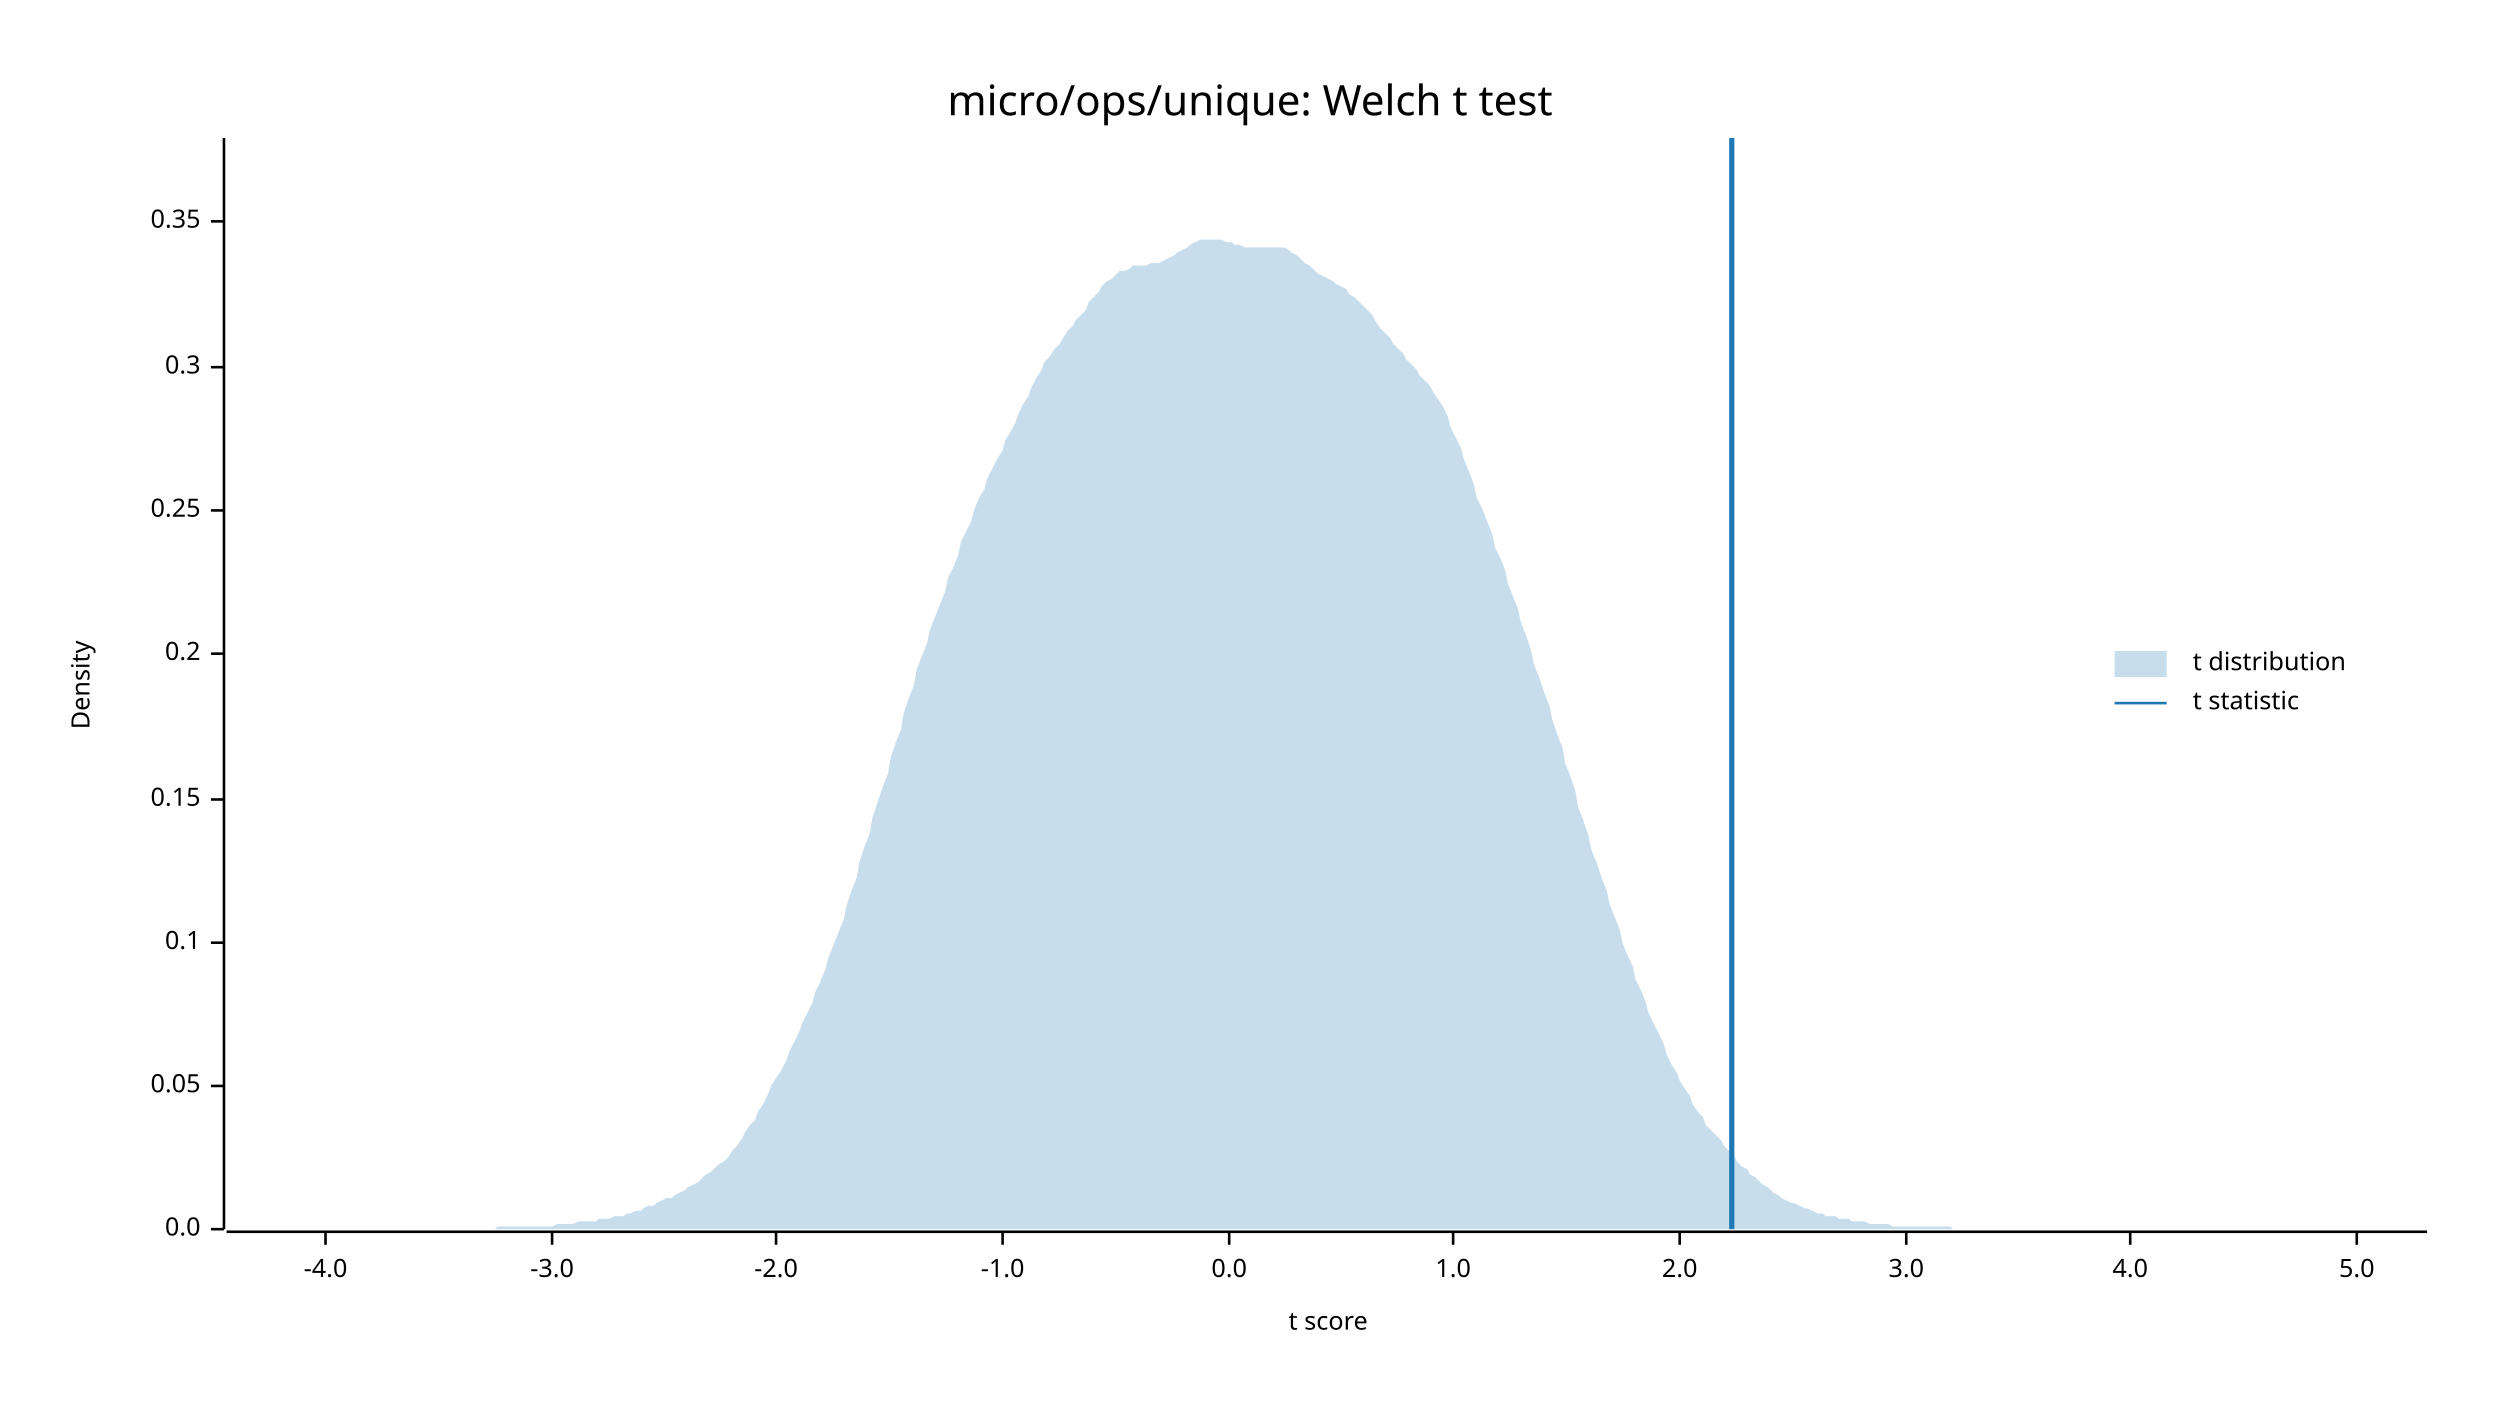
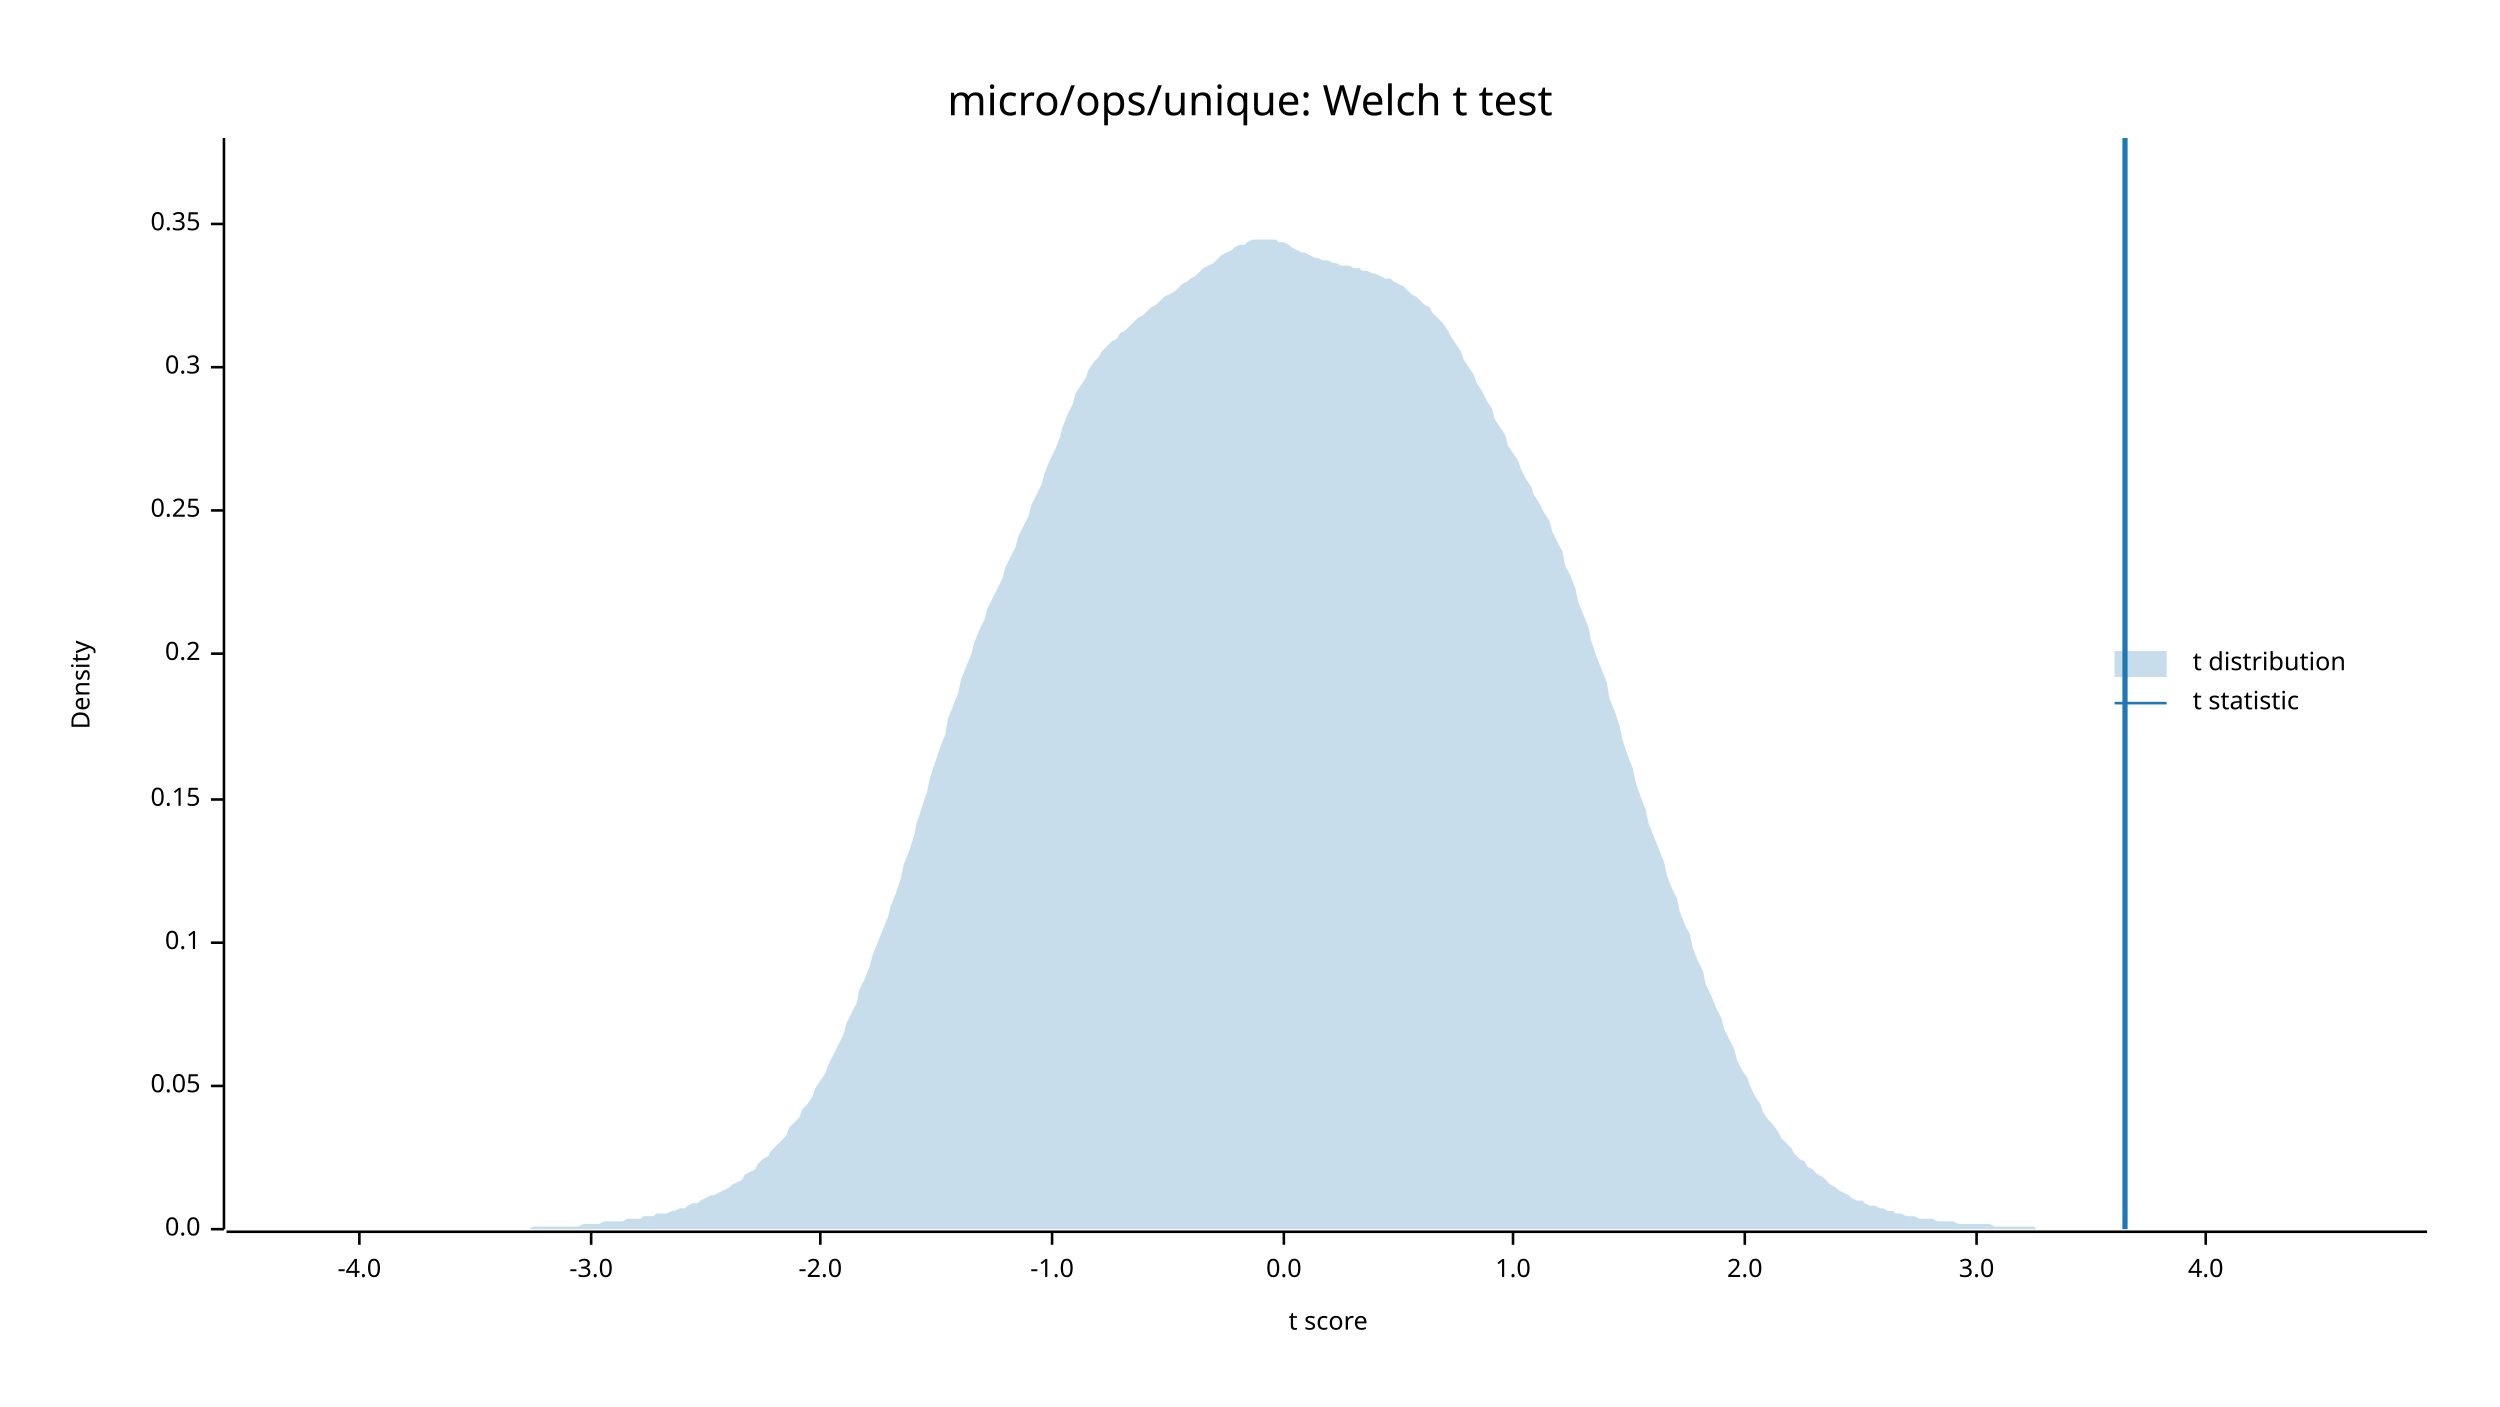
<svg xmlns="http://www.w3.org/2000/svg" width="960" height="540" viewBox="0 0 960 540">
  <text x="480" y="32" dy="0.76em" text-anchor="middle" font-family="sans-serif" font-size="16.129" opacity="1" fill="#000000">
micro/ops/unique: Welch t test
</text>
  <text x="27" y="263" dy="0.76em" text-anchor="middle" font-family="sans-serif" font-size="9.677" opacity="1" fill="#000000" transform="rotate(270, 27, 263)">
Density
</text>
  <text x="510" y="513" dy="-0.5ex" text-anchor="middle" font-family="sans-serif" font-size="9.677" opacity="1" fill="#000000">
t score
</text>
  <polyline fill="none" opacity="1" stroke="#000000" stroke-width="1" points="86,53 86,472 " />
  <text x="77" y="472" dy="0.5ex" text-anchor="end" font-family="sans-serif" font-size="9.677" opacity="1" fill="#000000">
0.0
</text>
  <polyline fill="none" opacity="1" stroke="#000000" stroke-width="1" points="81,472 86,472 " />
  <text x="77" y="417" dy="0.5ex" text-anchor="end" font-family="sans-serif" font-size="9.677" opacity="1" fill="#000000">
0.05
</text>
  <polyline fill="none" opacity="1" stroke="#000000" stroke-width="1" points="81,417 86,417 " />
  <text x="77" y="362" dy="0.5ex" text-anchor="end" font-family="sans-serif" font-size="9.677" opacity="1" fill="#000000">
0.1
</text>
  <polyline fill="none" opacity="1" stroke="#000000" stroke-width="1" points="81,362 86,362 " />
  <text x="77" y="307" dy="0.5ex" text-anchor="end" font-family="sans-serif" font-size="9.677" opacity="1" fill="#000000">
0.15
</text>
  <polyline fill="none" opacity="1" stroke="#000000" stroke-width="1" points="81,307 86,307 " />
  <text x="77" y="251" dy="0.5ex" text-anchor="end" font-family="sans-serif" font-size="9.677" opacity="1" fill="#000000">
0.2
</text>
  <polyline fill="none" opacity="1" stroke="#000000" stroke-width="1" points="81,251 86,251 " />
  <text x="77" y="196" dy="0.5ex" text-anchor="end" font-family="sans-serif" font-size="9.677" opacity="1" fill="#000000">
0.25
</text>
  <polyline fill="none" opacity="1" stroke="#000000" stroke-width="1" points="81,196 86,196 " />
  <text x="77" y="141" dy="0.5ex" text-anchor="end" font-family="sans-serif" font-size="9.677" opacity="1" fill="#000000">
0.3
</text>
  <polyline fill="none" opacity="1" stroke="#000000" stroke-width="1" points="81,141 86,141 " />
-   <text x="77" y="85" dy="0.5ex" text-anchor="end" font-family="sans-serif" font-size="9.677" opacity="1" fill="#000000">
+   <text x="77" y="86" dy="0.5ex" text-anchor="end" font-family="sans-serif" font-size="9.677" opacity="1" fill="#000000">
0.35
</text>
-   <polyline fill="none" opacity="1" stroke="#000000" stroke-width="1" points="81,85 86,85 " />
+   <polyline fill="none" opacity="1" stroke="#000000" stroke-width="1" points="81,86 86,86 " />
  <polyline fill="none" opacity="1" stroke="#000000" stroke-width="1" points="87,473 932,473 " />
-   <text x="125" y="483" dy="0.76em" text-anchor="middle" font-family="sans-serif" font-size="9.677" opacity="1" fill="#000000">
+   <text x="138" y="483" dy="0.76em" text-anchor="middle" font-family="sans-serif" font-size="9.677" opacity="1" fill="#000000">
-4.0
</text>
-   <polyline fill="none" opacity="1" stroke="#000000" stroke-width="1" points="125,473 125,478 " />
-   <text x="212" y="483" dy="0.76em" text-anchor="middle" font-family="sans-serif" font-size="9.677" opacity="1" fill="#000000">
+   <polyline fill="none" opacity="1" stroke="#000000" stroke-width="1" points="138,473 138,478 " />
+   <text x="227" y="483" dy="0.76em" text-anchor="middle" font-family="sans-serif" font-size="9.677" opacity="1" fill="#000000">
-3.0
</text>
-   <polyline fill="none" opacity="1" stroke="#000000" stroke-width="1" points="212,473 212,478 " />
-   <text x="298" y="483" dy="0.76em" text-anchor="middle" font-family="sans-serif" font-size="9.677" opacity="1" fill="#000000">
+   <polyline fill="none" opacity="1" stroke="#000000" stroke-width="1" points="227,473 227,478 " />
+   <text x="315" y="483" dy="0.76em" text-anchor="middle" font-family="sans-serif" font-size="9.677" opacity="1" fill="#000000">
-2.0
</text>
-   <polyline fill="none" opacity="1" stroke="#000000" stroke-width="1" points="298,473 298,478 " />
-   <text x="385" y="483" dy="0.76em" text-anchor="middle" font-family="sans-serif" font-size="9.677" opacity="1" fill="#000000">
+   <polyline fill="none" opacity="1" stroke="#000000" stroke-width="1" points="315,473 315,478 " />
+   <text x="404" y="483" dy="0.76em" text-anchor="middle" font-family="sans-serif" font-size="9.677" opacity="1" fill="#000000">
-1.0
</text>
-   <polyline fill="none" opacity="1" stroke="#000000" stroke-width="1" points="385,473 385,478 " />
-   <text x="472" y="483" dy="0.76em" text-anchor="middle" font-family="sans-serif" font-size="9.677" opacity="1" fill="#000000">
+   <polyline fill="none" opacity="1" stroke="#000000" stroke-width="1" points="404,473 404,478 " />
+   <text x="493" y="483" dy="0.76em" text-anchor="middle" font-family="sans-serif" font-size="9.677" opacity="1" fill="#000000">
0.0
</text>
-   <polyline fill="none" opacity="1" stroke="#000000" stroke-width="1" points="472,473 472,478 " />
-   <text x="558" y="483" dy="0.76em" text-anchor="middle" font-family="sans-serif" font-size="9.677" opacity="1" fill="#000000">
+   <polyline fill="none" opacity="1" stroke="#000000" stroke-width="1" points="493,473 493,478 " />
+   <text x="581" y="483" dy="0.76em" text-anchor="middle" font-family="sans-serif" font-size="9.677" opacity="1" fill="#000000">
1.0
</text>
-   <polyline fill="none" opacity="1" stroke="#000000" stroke-width="1" points="558,473 558,478 " />
-   <text x="645" y="483" dy="0.76em" text-anchor="middle" font-family="sans-serif" font-size="9.677" opacity="1" fill="#000000">
+   <polyline fill="none" opacity="1" stroke="#000000" stroke-width="1" points="581,473 581,478 " />
+   <text x="670" y="483" dy="0.76em" text-anchor="middle" font-family="sans-serif" font-size="9.677" opacity="1" fill="#000000">
2.0
</text>
-   <polyline fill="none" opacity="1" stroke="#000000" stroke-width="1" points="645,473 645,478 " />
-   <text x="732" y="483" dy="0.76em" text-anchor="middle" font-family="sans-serif" font-size="9.677" opacity="1" fill="#000000">
+   <polyline fill="none" opacity="1" stroke="#000000" stroke-width="1" points="670,473 670,478 " />
+   <text x="759" y="483" dy="0.76em" text-anchor="middle" font-family="sans-serif" font-size="9.677" opacity="1" fill="#000000">
3.0
</text>
-   <polyline fill="none" opacity="1" stroke="#000000" stroke-width="1" points="732,473 732,478 " />
-   <text x="818" y="483" dy="0.76em" text-anchor="middle" font-family="sans-serif" font-size="9.677" opacity="1" fill="#000000">
+   <polyline fill="none" opacity="1" stroke="#000000" stroke-width="1" points="759,473 759,478 " />
+   <text x="847" y="483" dy="0.76em" text-anchor="middle" font-family="sans-serif" font-size="9.677" opacity="1" fill="#000000">
4.0
</text>
-   <polyline fill="none" opacity="1" stroke="#000000" stroke-width="1" points="818,473 818,478 " />
-   <text x="905" y="483" dy="0.76em" text-anchor="middle" font-family="sans-serif" font-size="9.677" opacity="1" fill="#000000">
- 5.0
- </text>
-   <polyline fill="none" opacity="1" stroke="#000000" stroke-width="1" points="905,473 905,478 " />
-   <polygon opacity="0.25" fill="#1F78B4" points="87,472 88,472 90,472 92,472 93,472 95,472 97,472 98,472 100,472 102,472 103,472 105,472 107,472 109,472 110,472 112,472 114,472 115,472 117,472 119,472 120,472 122,472 124,472 125,472 127,472 129,472 131,472 132,472 134,472 136,472 137,472 139,472 141,472 142,472 144,472 146,472 147,472 149,472 151,472 153,472 154,472 156,472 158,472 159,472 161,472 163,472 164,472 166,472 168,472 169,472 171,472 173,472 175,472 176,472 178,472 180,472 181,472 183,472 185,472 186,472 188,472 190,472 191,471 193,471 195,471 197,471 198,471 200,471 202,471 203,471 205,471 207,471 208,471 210,471 212,471 214,470 215,470 217,470 219,470 220,470 222,469 224,469 225,469 227,469 229,469 230,468 232,468 234,468 236,467 237,467 239,467 241,466 242,466 244,465 246,465 247,464 249,463 251,463 252,462 254,461 256,460 258,460 259,459 261,458 263,457 264,456 266,455 268,454 269,453 271,451 273,450 274,449 276,447 278,446 280,444 281,442 283,440 285,437 286,435 288,432 290,430 291,427 293,424 295,420 296,417 298,414 300,411 302,407 303,404 305,400 307,396 308,393 310,389 312,385 313,381 315,377 317,372 318,368 320,363 322,358 324,353 325,348 327,342 329,337 330,331 332,325 334,320 335,314 337,308 339,302 341,297 342,291 344,285 346,280 347,274 349,268 351,263 352,257 354,252 356,247 357,242 359,237 361,232 363,227 364,222 366,218 368,213 369,208 371,204 373,200 374,196 376,191 378,188 379,184 381,180 383,176 385,173 386,169 388,166 390,162 391,159 393,155 395,152 396,149 398,145 400,142 401,139 403,137 405,134 407,132 408,130 410,127 412,125 413,123 415,121 417,119 418,116 420,114 422,112 423,110 425,108 427,107 429,105 430,104 432,104 434,103 435,102 437,102 439,102 440,102 442,101 444,101 445,101 447,100 449,99 451,98 452,97 454,96 456,95 457,94 459,93 461,92 462,92 464,92 466,92 468,92 469,92 471,93 473,93 474,94 476,94 478,95 479,95 481,95 483,95 484,95 486,95 488,95 490,95 491,95 493,95 495,96 496,97 498,98 500,100 501,101 503,102 505,104 506,105 508,106 510,107 512,108 513,109 515,110 517,111 518,113 520,114 522,116 523,117 525,119 527,121 528,123 530,126 532,128 534,130 535,132 537,134 539,136 540,138 542,140 544,142 545,144 547,146 549,148 550,150 552,153 554,156 556,160 557,164 559,168 561,172 562,176 564,181 566,186 567,191 569,195 571,200 573,205 574,210 576,214 578,219 579,224 581,229 583,234 584,239 586,244 588,250 589,255 591,260 593,266 595,271 596,276 598,282 600,287 601,293 603,298 605,304 606,310 608,315 610,321 611,326 613,331 615,337 617,342 618,347 620,352 622,357 623,362 625,367 627,371 628,376 630,380 632,385 633,389 635,393 637,397 639,401 640,405 642,409 644,412 645,415 647,418 649,421 650,424 652,427 654,429 655,432 657,434 659,436 661,438 662,440 664,442 666,444 667,446 669,448 671,449 672,451 674,452 676,454 677,455 679,456 681,458 683,459 684,460 686,461 688,462 689,462 691,463 693,464 694,464 696,465 698,466 700,466 701,467 703,467 705,467 706,468 708,468 710,468 711,469 713,469 715,469 716,469 718,470 720,470 722,470 723,470 725,470 727,471 728,471 730,471 732,471 733,471 735,471 737,471 738,471 740,471 742,471 744,471 745,471 747,471 749,471 750,472 752,472 754,472 755,472 757,472 759,472 760,472 762,472 764,472 766,472 767,472 769,472 771,472 772,472 774,472 776,472 777,472 779,472 781,472 782,472 784,472 786,472 788,472 789,472 791,472 793,472 794,472 796,472 798,472 799,472 801,472 803,472 804,472 806,472 808,472 810,472 811,472 813,472 815,472 816,472 818,472 820,472 821,472 823,472 825,472 827,472 828,472 830,472 832,472 833,472 835,472 837,472 838,472 840,472 842,472 843,472 845,472 847,472 849,472 850,472 852,472 854,472 855,472 857,472 859,472 860,472 862,472 864,472 865,472 867,472 869,472 871,472 872,472 874,472 876,472 877,472 879,472 881,472 882,472 884,472 886,472 887,472 889,472 891,472 893,472 894,472 896,472 898,472 899,472 901,472 903,472 904,472 906,472 908,472 909,472 911,472 913,472 915,472 916,472 918,472 920,472 921,472 923,472 925,472 926,472 928,472 930,472 932,472 932,472 87,472 " />
-   <polyline fill="none" opacity="1" stroke="#1F78B4" stroke-width="2" points="665,472 665,53 " />
+   <polyline fill="none" opacity="1" stroke="#000000" stroke-width="1" points="847,473 847,478 " />
+   <polygon opacity="0.25" fill="#1F78B4" points="87,472 88,472 90,472 92,472 93,472 95,472 97,472 98,472 100,472 102,472 103,472 105,472 107,472 109,472 110,472 112,472 114,472 115,472 117,472 119,472 120,472 122,472 124,472 125,472 127,472 129,472 131,472 132,472 134,472 136,472 137,472 139,472 141,472 142,472 144,472 146,472 147,472 149,472 151,472 153,472 154,472 156,472 158,472 159,472 161,472 163,472 164,472 166,472 168,472 169,472 171,472 173,472 175,472 176,472 178,472 180,472 181,472 183,472 185,472 186,472 188,472 190,472 191,472 193,472 195,472 197,472 198,472 200,472 202,472 203,472 205,471 207,471 208,471 210,471 212,471 214,471 215,471 217,471 219,471 220,471 222,471 224,470 225,470 227,470 229,470 230,470 232,469 234,469 236,469 237,469 239,469 241,468 242,468 244,468 246,468 247,467 249,467 251,467 252,466 254,466 256,466 258,465 259,465 261,464 263,464 264,463 266,462 268,462 269,461 271,460 273,459 274,459 276,458 278,457 280,456 281,455 283,454 285,453 286,451 288,450 290,449 291,447 293,445 295,444 296,442 298,440 300,438 302,436 303,433 305,431 307,429 308,426 310,424 312,421 313,418 315,415 317,412 318,409 320,405 322,401 324,397 325,393 327,389 329,385 330,380 332,376 334,371 335,367 337,362 339,357 341,352 342,348 344,343 346,337 347,332 349,327 351,321 352,316 354,310 356,304 357,299 359,293 361,287 363,282 364,276 366,271 368,266 369,261 371,256 373,251 374,247 376,242 378,238 379,234 381,230 383,226 385,222 386,218 388,214 390,210 391,206 393,202 395,198 396,194 398,190 400,186 401,182 403,177 405,173 407,168 408,164 410,159 412,155 413,151 415,148 417,145 418,142 420,139 422,137 423,135 425,133 427,131 429,130 430,128 432,127 434,125 435,124 437,122 439,121 440,120 442,118 444,117 445,116 447,114 449,113 451,112 452,111 454,109 456,108 457,107 459,106 461,104 462,103 464,102 466,101 468,99 469,98 471,97 473,96 474,95 476,94 478,94 479,93 481,92 483,92 484,92 486,92 488,92 490,92 491,93 493,93 495,94 496,95 498,96 500,97 501,97 503,98 505,99 506,99 508,100 510,100 512,101 513,101 515,102 517,102 518,102 520,103 522,103 523,104 525,104 527,105 528,105 530,106 532,107 534,107 535,108 537,109 539,110 540,111 542,113 544,114 545,115 547,117 549,118 550,120 552,122 554,124 556,127 557,129 559,132 561,135 562,138 564,141 566,144 567,147 569,150 571,154 573,157 574,161 576,164 578,167 579,171 581,174 583,177 584,180 586,184 588,187 589,190 591,193 593,197 595,200 596,204 598,208 600,212 601,217 603,221 605,226 606,231 608,236 610,241 611,246 613,252 615,257 617,262 618,268 620,273 622,279 623,284 625,290 627,295 628,300 630,306 632,311 633,316 635,321 637,326 639,331 640,336 642,341 644,345 645,350 647,355 649,359 650,364 652,369 654,373 655,378 657,382 659,387 661,391 662,395 664,399 666,403 667,407 669,411 671,414 672,417 674,421 676,424 677,427 679,430 681,432 683,435 684,437 686,439 688,441 689,443 691,445 693,446 694,448 696,449 698,451 700,452 701,453 703,455 705,456 706,457 708,458 710,459 711,460 713,461 715,461 716,462 718,463 720,463 722,464 723,464 725,465 727,465 728,466 730,466 732,467 733,467 735,467 737,468 738,468 740,468 742,468 744,469 745,469 747,469 749,469 750,469 752,470 754,470 755,470 757,470 759,470 760,470 762,470 764,470 766,471 767,471 769,471 771,471 772,471 774,471 776,471 777,471 779,471 781,471 782,472 784,472 786,472 788,472 789,472 791,472 793,472 794,472 796,472 798,472 799,472 801,472 803,472 804,472 806,472 808,472 810,472 811,472 813,472 815,472 816,472 818,472 820,472 821,472 823,472 825,472 827,472 828,472 830,472 832,472 833,472 835,472 837,472 838,472 840,472 842,472 843,472 845,472 847,472 849,472 850,472 852,472 854,472 855,472 857,472 859,472 860,472 862,472 864,472 865,472 867,472 869,472 871,472 872,472 874,472 876,472 877,472 879,472 881,472 882,472 884,472 886,472 887,472 889,472 891,472 893,472 894,472 896,472 898,472 899,472 901,472 903,472 904,472 906,472 908,472 909,472 911,472 913,472 915,472 916,472 918,472 920,472 921,472 923,472 925,472 926,472 928,472 930,472 932,472 932,472 87,472 " />
+   <polyline fill="none" opacity="1" stroke="#1F78B4" stroke-width="2" points="816,472 816,53 " />
  <text x="842" y="250" dy="0.76em" text-anchor="start" font-family="sans-serif" font-size="9.677" opacity="1" fill="#000000">
t distribution
</text>
  <text x="842" y="265" dy="0.76em" text-anchor="start" font-family="sans-serif" font-size="9.677" opacity="1" fill="#000000">
t statistic
</text>
  <rect x="812" y="250" width="20" height="10" opacity="0.25" fill="#1F78B4" stroke="none" />
  <polyline fill="none" opacity="1" stroke="#1F78B4" stroke-width="1" points="812,270 832,270 " />
</svg>
